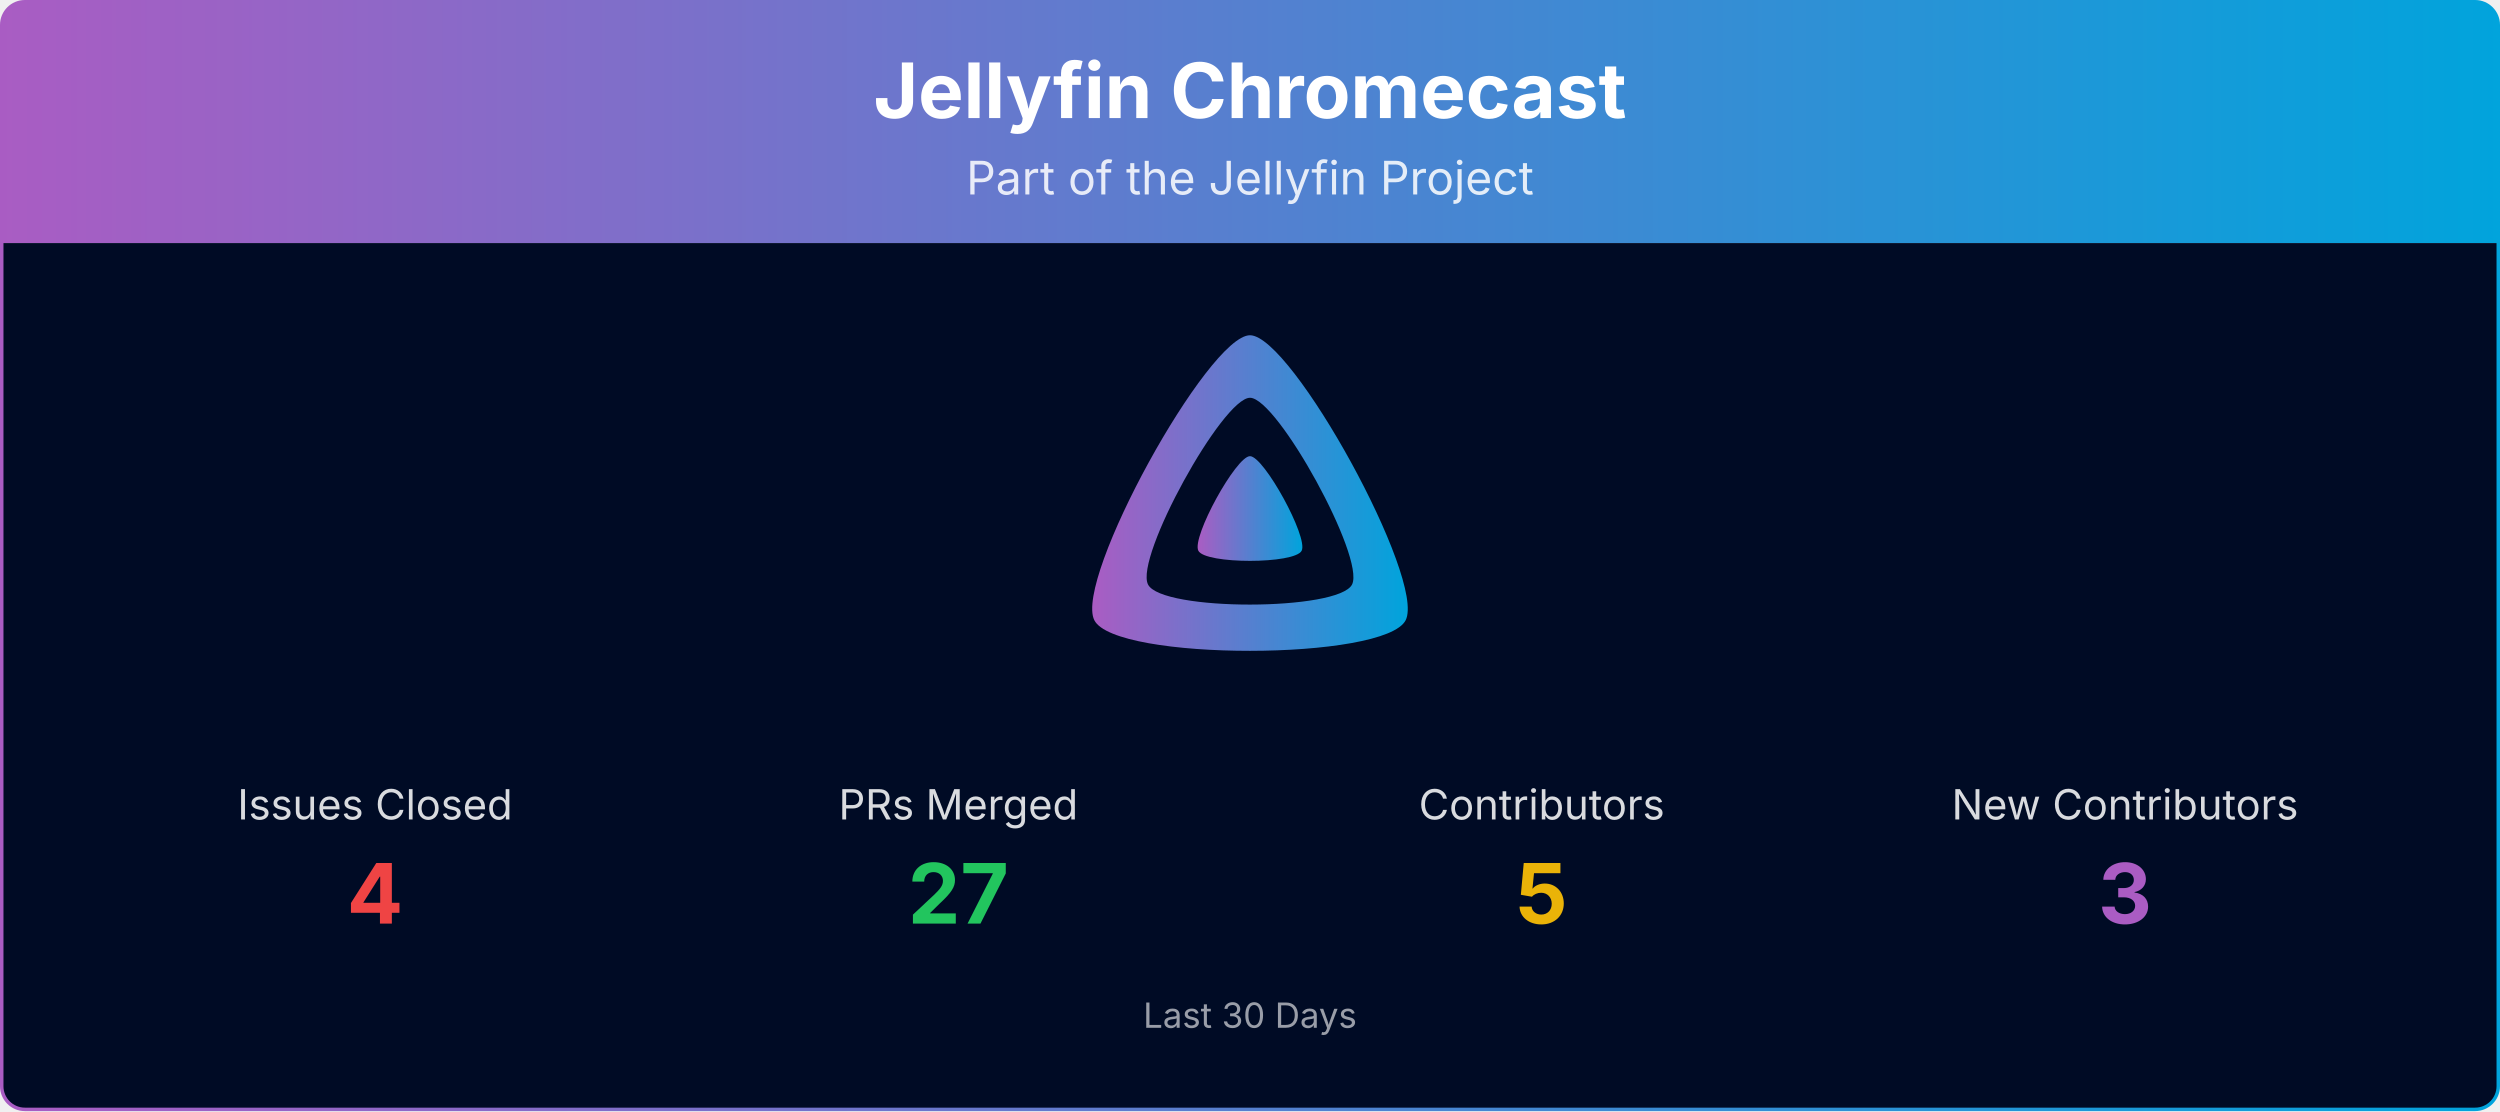
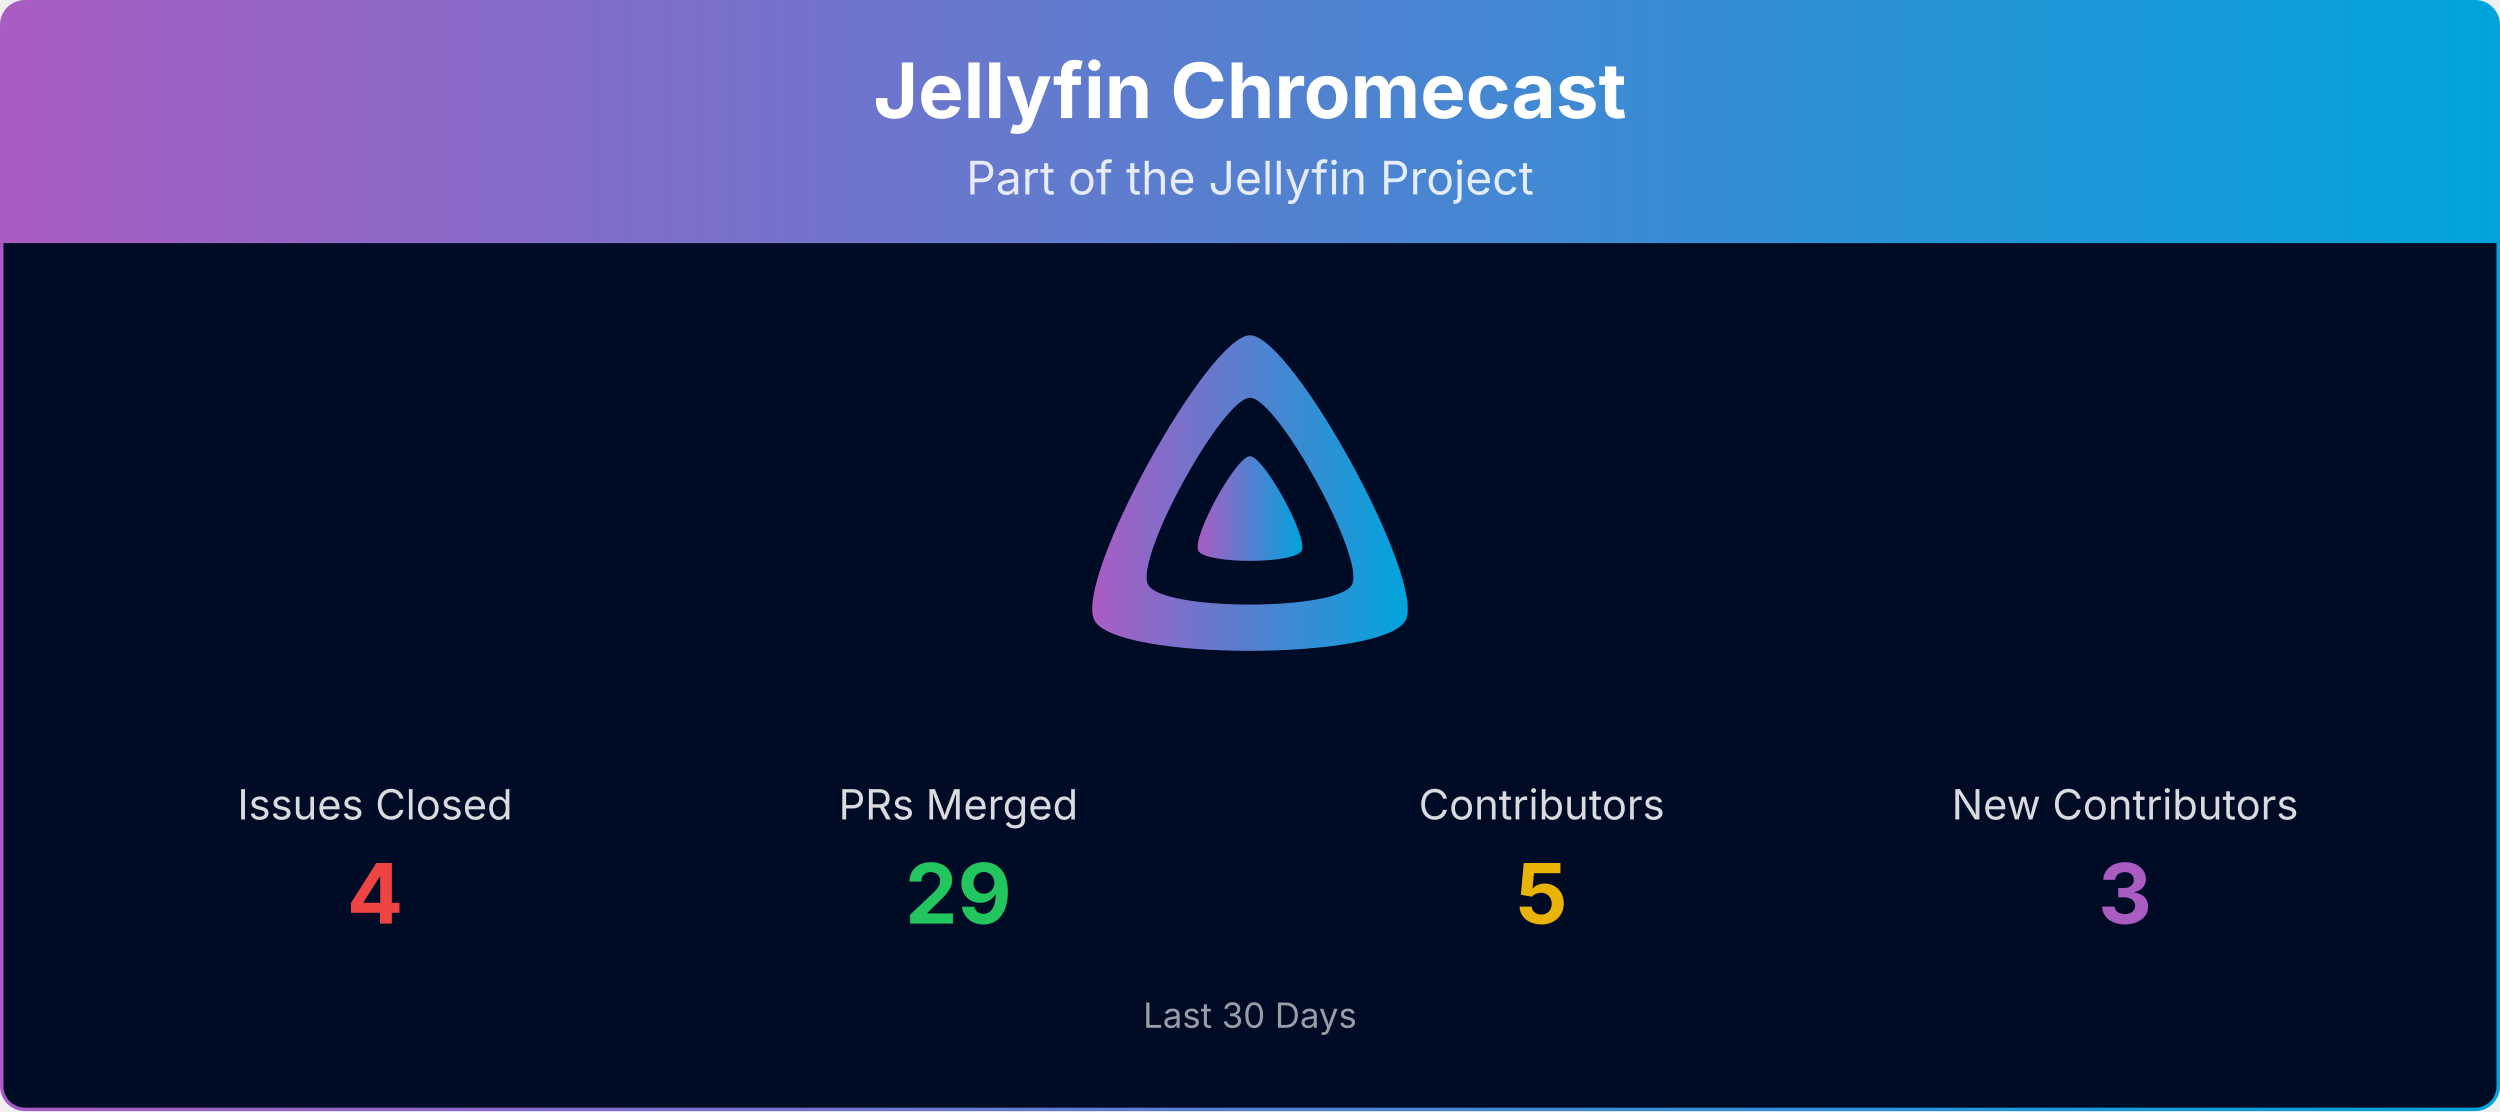
<svg xmlns="http://www.w3.org/2000/svg" viewBox="0 0 1080 480" width="100%" role="img" aria-label="Jellyfin Chromecast">
  <defs>
    <linearGradient id="banner-jellyfin-chromecast-grad" x1="0" y1="0" x2="1" y2="0">
      <stop offset="0%" stop-color="#AA5CC3" />
      <stop offset="100%" stop-color="#00A4DC" />
    </linearGradient>
    <clipPath id="banner-jellyfin-chromecast-grad-clip">
      <rect x="0.75" y="0.75" width="1078.5" height="478.5" rx="10" ry="10" />
    </clipPath>
  </defs>
  <g clip-path="url(#banner-jellyfin-chromecast-grad-clip)">
    <path d="M0.75,10.75 A10.0,10.0 0 0 1 10.75,0.75 L1069.25,0.75 A10.0,10.0 0 0 1 1079.25,10.75 L1079.25,105.00 L0.75,105.00 Z" fill="url(#banner-jellyfin-chromecast-grad)" />
    <text x="540.0" y="51" text-anchor="middle" font-size="33" font-weight="700" font-family="Plus Jakarta Sans, system-ui, -apple-system, Segoe UI, sans-serif" fill="#ffffff">Jellyfin Chromecast</text>
    <text x="540.0" y="84" text-anchor="middle" font-size="20" font-family="Plus Jakarta Sans, system-ui, -apple-system, Segoe UI, sans-serif" fill="#ffffff" opacity="0.85">Part of the Jellyfin Project</text>
    <rect x="0.75" y="105" width="1078.5" height="374.25" fill="#000b25" />
    <g transform="translate(465.00,138.00) scale(0.29297)">
      <path fill="url(#banner-jellyfin-chromecast-grad)" fill-rule="evenodd" d="M256,23.3c-61.6,0-259.8,359.4-229.6,420.1s429.3,60,459.2,0S317.6,23.3,256,23.3zM406.5,390.8c-19.6,39.3-281.1,39.8-300.9,0s110.1-275.3,150.4-275.3S426.1,351.4,406.5,390.8z" />
      <path fill="url(#banner-jellyfin-chromecast-grad)" d="M256,201.6c-20.4,0-86.2,119.3-76.2,139.4s142.5,19.9,152.4,0S276.5,201.6,256,201.6z" />
    </g>
    <text x="162.0" y="354.0" text-anchor="middle" font-size="18" font-family="Plus Jakarta Sans, system-ui, -apple-system, Segoe UI, sans-serif" fill="#ffffff" opacity="0.85">Issues Closed</text>
    <text x="162.0" y="399.0" text-anchor="middle" font-size="36" font-weight="700" font-family="Plus Jakarta Sans, system-ui, -apple-system, Segoe UI, sans-serif" fill="#ef4444">4</text>
    <text x="414.0" y="354.0" text-anchor="middle" font-size="18" font-family="Plus Jakarta Sans, system-ui, -apple-system, Segoe UI, sans-serif" fill="#ffffff" opacity="0.85">PRs Merged</text>
-     <text x="414.0" y="399.0" text-anchor="middle" font-size="36" font-weight="700" font-family="Plus Jakarta Sans, system-ui, -apple-system, Segoe UI, sans-serif" fill="#22c55e">27</text>
+     <text x="414.0" y="399.0" text-anchor="middle" font-size="36" font-weight="700" font-family="Plus Jakarta Sans, system-ui, -apple-system, Segoe UI, sans-serif" fill="#22c55e">29</text>
    <text x="666.0" y="354.0" text-anchor="middle" font-size="18" font-family="Plus Jakarta Sans, system-ui, -apple-system, Segoe UI, sans-serif" fill="#ffffff" opacity="0.85">Contributors</text>
    <text x="666.0" y="399.0" text-anchor="middle" font-size="36" font-weight="700" font-family="Plus Jakarta Sans, system-ui, -apple-system, Segoe UI, sans-serif" fill="#eab308">5</text>
    <text x="918.0" y="354.0" text-anchor="middle" font-size="18" font-family="Plus Jakarta Sans, system-ui, -apple-system, Segoe UI, sans-serif" fill="#ffffff" opacity="0.85">New Contributors</text>
    <text x="918.0" y="399.0" text-anchor="middle" font-size="36" font-weight="700" font-family="Plus Jakarta Sans, system-ui, -apple-system, Segoe UI, sans-serif" fill="#AA5CC3">3</text>
    <text x="540.0" y="444.0" text-anchor="middle" font-size="15" font-family="Plus Jakarta Sans, system-ui, -apple-system, Segoe UI, sans-serif" fill="#ffffff" opacity="0.6">Last 30 Days</text>
  </g>
  <rect x="0.75" y="0.75" width="1078.5" height="478.5" rx="10" ry="10" fill="none" stroke="url(#banner-jellyfin-chromecast-grad)" stroke-width="1.5" />
</svg>
